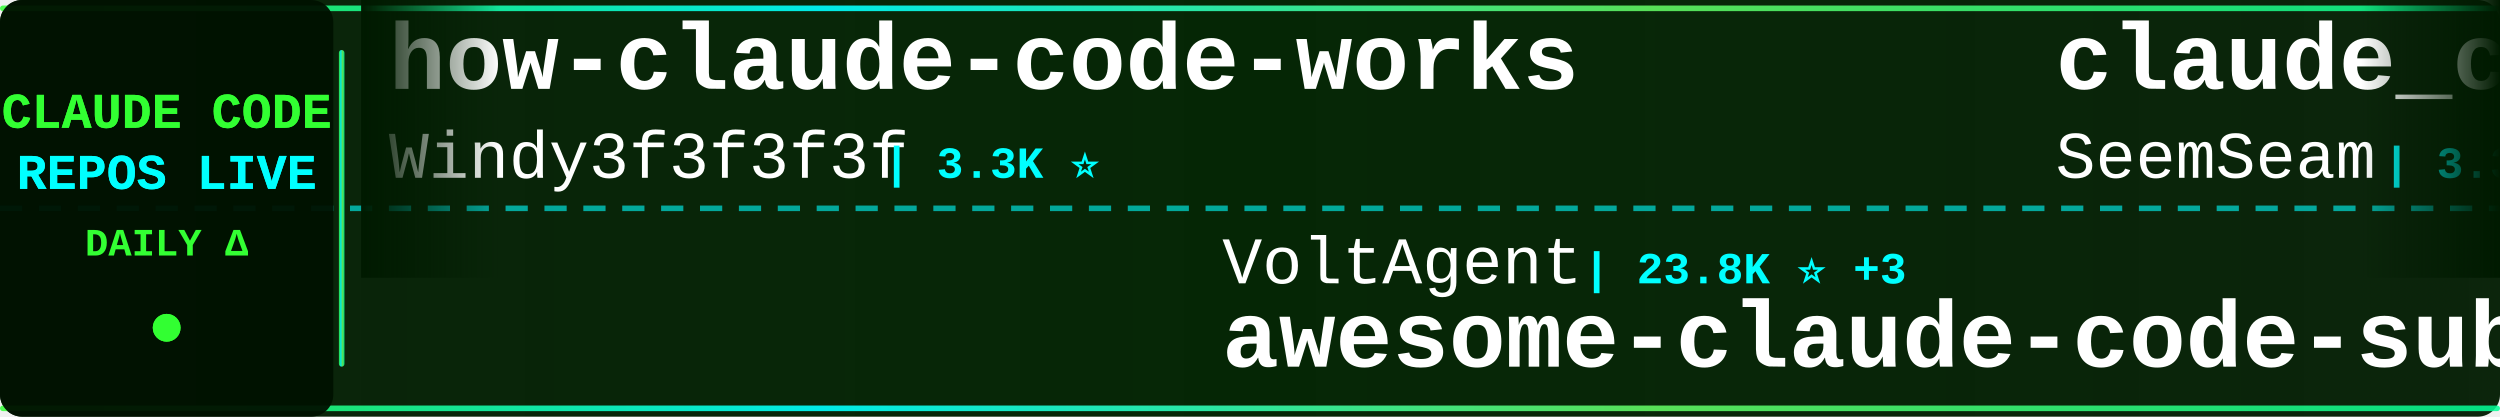
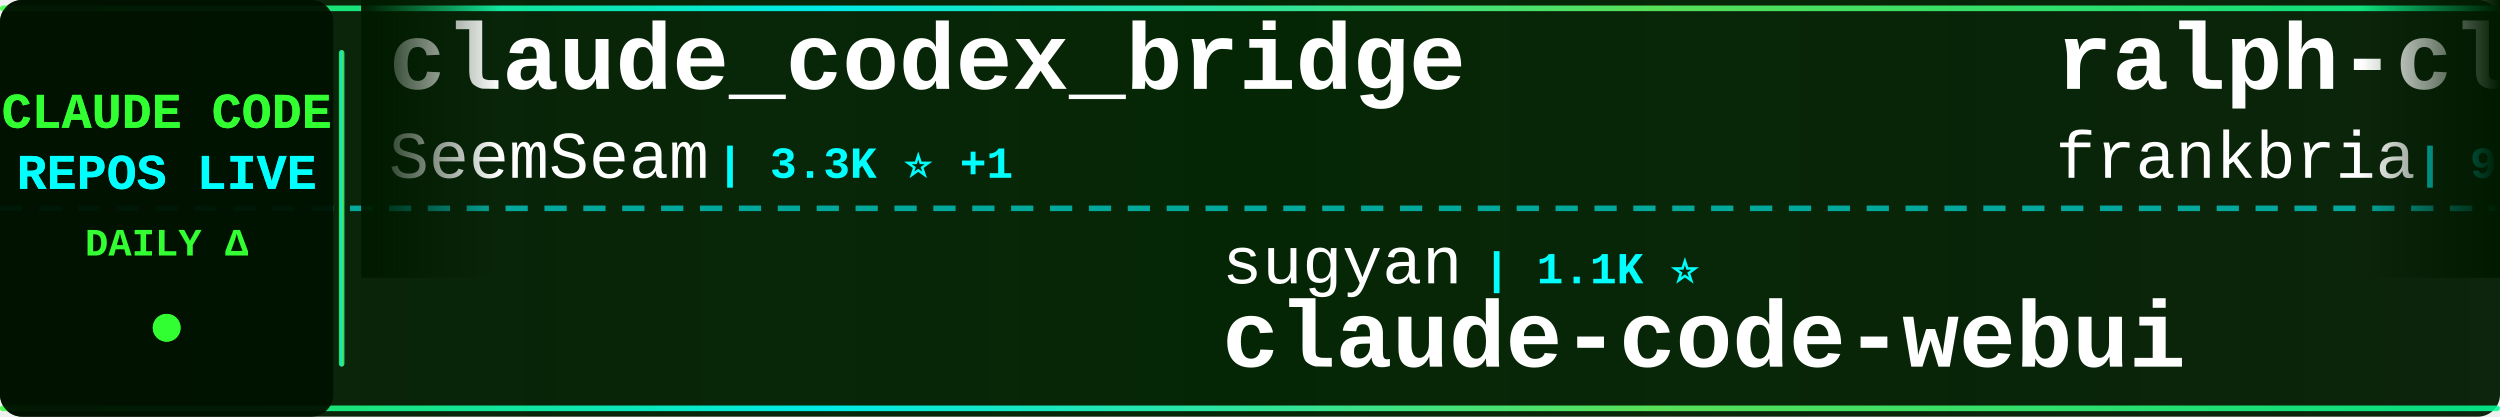
<svg xmlns="http://www.w3.org/2000/svg" width="900" height="150">
  <defs>
    <linearGradient id="tickerBg" x1="0%" y1="0%" x2="100%" y2="0%">
      <stop offset="0%" style="stop-color:#001a00;stop-opacity:0.95" />
      <stop offset="50%" style="stop-color:#002200;stop-opacity:0.98" />
      <stop offset="100%" style="stop-color:#001a00;stop-opacity:0.95" />
    </linearGradient>
    <linearGradient id="borderGrad" x1="0%" y1="0%" x2="100%" y2="0%">
      <stop offset="0%" style="stop-color:#33ff33;stop-opacity:0.85">
        <animate attributeName="stop-opacity" values="0.85;1;0.85" dur="2s" repeatCount="indefinite" />
      </stop>
      <stop offset="33%" style="stop-color:#00ffff;stop-opacity:0.9">
        <animate attributeName="stop-opacity" values="0.9;1;0.9" dur="2.2s" repeatCount="indefinite" />
      </stop>
      <stop offset="66%" style="stop-color:#66ff66;stop-opacity:0.85">
        <animate attributeName="stop-opacity" values="0.85;1;0.85" dur="1.8s" repeatCount="indefinite" />
      </stop>
      <stop offset="100%" style="stop-color:#00ff99;stop-opacity:0.85">
        <animate attributeName="stop-opacity" values="0.85;1;0.85" dur="2s" repeatCount="indefinite" />
      </stop>
    </linearGradient>
    <filter id="textGlow">
      <feGaussianBlur stdDeviation="0.1" result="coloredBlur" />
      <feMerge>
        <feMergeNode in="coloredBlur" />
        <feMergeNode in="SourceGraphic" />
      </feMerge>
    </filter>
    <filter id="metricGlow">
      <feGaussianBlur stdDeviation="0.2" result="coloredBlur" />
      <feMerge>
        <feMergeNode in="coloredBlur" />
        <feMergeNode in="SourceGraphic" />
      </feMerge>
    </filter>
    <linearGradient id="leftFade" x1="0%" y1="0%" x2="100%" y2="0%">
      <stop offset="0%" style="stop-color:#001a00;stop-opacity:1" />
      <stop offset="100%" style="stop-color:#001a00;stop-opacity:0" />
    </linearGradient>
    <linearGradient id="rightFade" x1="0%" y1="0%" x2="100%" y2="0%">
      <stop offset="0%" style="stop-color:#001a00;stop-opacity:0" />
      <stop offset="100%" style="stop-color:#001a00;stop-opacity:1" />
    </linearGradient>
  </defs>
  <rect width="900" height="150" fill="url(#tickerBg)" rx="8" />
  <rect x="0" y="2" width="900" height="2" fill="url(#borderGrad)" rx="1" />
  <rect x="0" y="146" width="900" height="2" fill="url(#borderGrad)" rx="1" />
  <line x1="0" y1="75" x2="900" y2="75" stroke="#00ffff" stroke-width="2" stroke-dasharray="8 6" opacity="0.6" />
  <rect x="0" y="0" width="120" height="150" fill="#001100" opacity="0.95" rx="8" />
  <text x="60" y="46" font-family="'Courier New', monospace" font-size="18" font-weight="bold" fill="#33ff33" text-anchor="middle" filter="url(#textGlow)">
    CLAUDE CODE
  </text>
  <text x="60" y="68" font-family="'Courier New', monospace" font-size="18" font-weight="bold" fill="#00ffff" text-anchor="middle" filter="url(#textGlow)">
    REPOS LIVE
  </text>
  <text x="60" y="92" font-family="'Courier New', monospace" font-size="14" font-weight="bold" fill="#33ff33" text-anchor="middle">
    DAILY Δ
  </text>
  <circle cx="60" cy="118" r="5" fill="#33ff33" filter="url(#metricGlow)">
    <animate attributeName="r" values="4;6;4" dur="1.5s" repeatCount="indefinite" />
    <animate attributeName="opacity" values="0.6;1;0.6" dur="1.5s" repeatCount="indefinite" />
  </circle>
  <rect x="122" y="18" width="2" height="114" fill="url(#borderGrad)" rx="1" />
  <clipPath id="tickerClip">
    <rect x="130" y="0" width="770" height="150" />
  </clipPath>
  <g clip-path="url(#tickerClip)">
    <g id="tickerItems">
      <animateTransform attributeName="transform" attributeType="XML" type="translate" from="0 0" to="-3000 0" dur="54s" repeatCount="indefinite" />
      <g transform="translate(0, 0)">
-         <text x="140" y="32" font-family="'Courier New', monospace" font-size="34" font-weight="bold" fill="#ffffff">how-claude-code-works</text>
-         <text x="140" y="64" font-family="'Courier New', monospace" font-size="24" font-weight="normal" fill="#ffffff" opacity="1.0">Windy3f3f3f3f</text>
-         <text x="318" y="64" font-family="'Courier New', monospace" font-size="16" font-weight="bold" fill="#00ffff"> | 3.3K ⭐</text>
+         <text x="140" y="32" font-family="'Courier New', monospace" font-size="34" font-weight="bold" fill="#ffffff">claude_codex_bridge</text>
+         <text x="140" y="64" font-family="'Courier New', monospace" font-size="24" font-weight="normal" fill="#ffffff" opacity="1.0">SeemSeam</text>
+         <text x="258" y="64" font-family="'Courier New', monospace" font-size="16" font-weight="bold" fill="#00ffff"> | 3.3K ⭐ +1</text>
      </g>
      <g transform="translate(300, 0)">
-         <text x="140" y="102" font-family="'Courier New', monospace" font-size="24" font-weight="normal" fill="#ffffff" opacity="1.0">VoltAgent</text>
-         <text x="270" y="102" font-family="'Courier New', monospace" font-size="16" font-weight="bold" fill="#00ffff"> | 23.8K ⭐ +3</text>
-         <text x="140" y="132" font-family="'Courier New', monospace" font-size="34" font-weight="bold" fill="#ffffff">awesome-claude-code-suba...</text>
+         <text x="140" y="102" font-family="'Courier New', monospace" font-size="24" font-weight="normal" fill="#ffffff" opacity="1.0">sugyan</text>
+         <text x="234" y="102" font-family="'Courier New', monospace" font-size="16" font-weight="bold" fill="#00ffff"> | 1.1K ⭐</text>
+         <text x="140" y="132" font-family="'Courier New', monospace" font-size="34" font-weight="bold" fill="#ffffff">claude-code-webui</text>
      </g>
      <g transform="translate(600, 0)">
+         <text x="140" y="32" font-family="'Courier New', monospace" font-size="34" font-weight="bold" fill="#ffffff">ralph-claude-code</text>
+         <text x="140" y="64" font-family="'Courier New', monospace" font-size="24" font-weight="normal" fill="#ffffff" opacity="1.0">frankbria</text>
+         <text x="270" y="64" font-family="'Courier New', monospace" font-size="16" font-weight="bold" fill="#00ffff"> | 9.6K ⭐</text>
+       </g>
+       <g transform="translate(900, 0)">
+         <text x="140" y="102" font-family="'Courier New', monospace" font-size="24" font-weight="normal" fill="#ffffff" opacity="1.0">affaan-m</text>
+         <text x="258" y="102" font-family="'Courier New', monospace" font-size="16" font-weight="bold" fill="#00ffff"> | 234.9K ⭐ +157</text>
+         <text x="140" y="132" font-family="'Courier New', monospace" font-size="34" font-weight="bold" fill="#ffffff">ECC</text>
+       </g>
+       <g transform="translate(1200, 0)">
+         <text x="140" y="32" font-family="'Courier New', monospace" font-size="34" font-weight="bold" fill="#ffffff">my-claude-code-setup</text>
+         <text x="140" y="64" font-family="'Courier New', monospace" font-size="24" font-weight="normal" fill="#ffffff" opacity="1.0">centminmod</text>
+         <text x="282" y="64" font-family="'Courier New', monospace" font-size="16" font-weight="bold" fill="#00ffff"> | 2.5K ⭐</text>
+       </g>
+       <g transform="translate(1500, 0)">
+         <text x="140" y="102" font-family="'Courier New', monospace" font-size="24" font-weight="normal" fill="#ffffff" opacity="1.0">ykdojo</text>
+         <text x="234" y="102" font-family="'Courier New', monospace" font-size="16" font-weight="bold" fill="#00ffff"> | 9.5K ⭐ +1</text>
+         <text x="140" y="132" font-family="'Courier New', monospace" font-size="34" font-weight="bold" fill="#ffffff">claude-code-tips</text>
+       </g>
+       <g transform="translate(1800, 0)">
+         <text x="140" y="32" font-family="'Courier New', monospace" font-size="34" font-weight="bold" fill="#ffffff">ClaudeCodeAgents</text>
+         <text x="140" y="64" font-family="'Courier New', monospace" font-size="24" font-weight="normal" fill="#ffffff" opacity="1.0">darcyegb</text>
+         <text x="258" y="64" font-family="'Courier New', monospace" font-size="16" font-weight="bold" fill="#00ffff"> | 750 ⭐</text>
+       </g>
+       <g transform="translate(2100, 0)">
+         <text x="140" y="102" font-family="'Courier New', monospace" font-size="24" font-weight="normal" fill="#ffffff" opacity="1.0">anthropics</text>
+         <text x="282" y="102" font-family="'Courier New', monospace" font-size="16" font-weight="bold" fill="#00ffff"> | 929 ⭐</text>
+         <text x="140" y="132" font-family="'Courier New', monospace" font-size="34" font-weight="bold" fill="#ffffff">claude-code-base-action</text>
+       </g>
+       <g transform="translate(2400, 0)">
+         <text x="140" y="32" font-family="'Courier New', monospace" font-size="34" font-weight="bold" fill="#ffffff">claude-code-harness</text>
+         <text x="140" y="64" font-family="'Courier New', monospace" font-size="24" font-weight="normal" fill="#ffffff" opacity="1.0">Chachamaru127</text>
+         <text x="318" y="64" font-family="'Courier New', monospace" font-size="16" font-weight="bold" fill="#00ffff"> | 3.0K ⭐</text>
+       </g>
+       <g transform="translate(2700, 0)">
+         <text x="140" y="102" font-family="'Courier New', monospace" font-size="24" font-weight="normal" fill="#ffffff" opacity="1.0">anthropics</text>
+         <text x="282" y="102" font-family="'Courier New', monospace" font-size="16" font-weight="bold" fill="#00ffff"> | 8.5K ⭐ +2</text>
+         <text x="140" y="132" font-family="'Courier New', monospace" font-size="34" font-weight="bold" fill="#ffffff">claude-code-action</text>
+       </g>
+       <g transform="translate(3000, 0)">
        <text x="140" y="32" font-family="'Courier New', monospace" font-size="34" font-weight="bold" fill="#ffffff">claude_codex_bridge</text>
        <text x="140" y="64" font-family="'Courier New', monospace" font-size="24" font-weight="normal" fill="#ffffff" opacity="1.0">SeemSeam</text>
-         <text x="258" y="64" font-family="'Courier New', monospace" font-size="16" font-weight="bold" fill="#00ffff"> | 3.3K ⭐</text>
-       </g>
-       <g transform="translate(900, 0)">
-         <text x="140" y="102" font-family="'Courier New', monospace" font-size="24" font-weight="normal" fill="#ffffff" opacity="1.0">Cranot</text>
-         <text x="234" y="102" font-family="'Courier New', monospace" font-size="16" font-weight="bold" fill="#00ffff"> | 2.9K ⭐</text>
-         <text x="140" y="132" font-family="'Courier New', monospace" font-size="34" font-weight="bold" fill="#ffffff">claude-code-guide</text>
-       </g>
-       <g transform="translate(1200, 0)">
-         <text x="140" y="32" font-family="'Courier New', monospace" font-size="34" font-weight="bold" fill="#ffffff">claude-code-source</text>
-         <text x="140" y="64" font-family="'Courier New', monospace" font-size="24" font-weight="normal" fill="#ffffff" opacity="1.0">JrCx7scC</text>
-         <text x="258" y="64" font-family="'Courier New', monospace" font-size="16" font-weight="bold" fill="#00ffff"> | 371 ⭐</text>
-       </g>
-       <g transform="translate(1500, 0)">
-         <text x="140" y="102" font-family="'Courier New', monospace" font-size="24" font-weight="normal" fill="#ffffff" opacity="1.0">Donchitos</text>
-         <text x="270" y="102" font-family="'Courier New', monospace" font-size="16" font-weight="bold" fill="#00ffff"> | 23.5K ⭐ +3</text>
-         <text x="140" y="132" font-family="'Courier New', monospace" font-size="34" font-weight="bold" fill="#ffffff">Claude-Code-Game-Studios</text>
-       </g>
-       <g transform="translate(1800, 0)">
-         <text x="140" y="32" font-family="'Courier New', monospace" font-size="34" font-weight="bold" fill="#ffffff">claude-code-source</text>
-         <text x="140" y="64" font-family="'Courier New', monospace" font-size="24" font-weight="normal" fill="#ffffff" opacity="1.0">AprilNEA</text>
-         <text x="258" y="64" font-family="'Courier New', monospace" font-size="16" font-weight="bold" fill="#00ffff"> | 392 ⭐</text>
-       </g>
-       <g transform="translate(2100, 0)">
-         <text x="140" y="102" font-family="'Courier New', monospace" font-size="24" font-weight="normal" fill="#ffffff" opacity="1.0">ghuntley</text>
-         <text x="258" y="102" font-family="'Courier New', monospace" font-size="16" font-weight="bold" fill="#00ffff"> | 987 ⭐</text>
-         <text x="140" y="132" font-family="'Courier New', monospace" font-size="34" font-weight="bold" fill="#ffffff">claude-code-source-code-...</text>
-       </g>
-       <g transform="translate(2400, 0)">
-         <text x="140" y="32" font-family="'Courier New', monospace" font-size="34" font-weight="bold" fill="#ffffff">skills</text>
-         <text x="140" y="64" font-family="'Courier New', monospace" font-size="24" font-weight="normal" fill="#ffffff" opacity="1.0">anthropics</text>
-         <text x="282" y="64" font-family="'Courier New', monospace" font-size="16" font-weight="bold" fill="#00ffff"> | 164.8K ⭐ +14</text>
-       </g>
-       <g transform="translate(2700, 0)">
-         <text x="140" y="102" font-family="'Courier New', monospace" font-size="24" font-weight="normal" fill="#ffffff" opacity="1.0">fuergaosi233</text>
-         <text x="306" y="102" font-family="'Courier New', monospace" font-size="16" font-weight="bold" fill="#00ffff"> | 2.8K ⭐</text>
-         <text x="140" y="132" font-family="'Courier New', monospace" font-size="34" font-weight="bold" fill="#ffffff">claude-code-proxy</text>
-       </g>
-       <g transform="translate(3000, 0)">
-         <text x="140" y="32" font-family="'Courier New', monospace" font-size="34" font-weight="bold" fill="#ffffff">how-claude-code-works</text>
-         <text x="140" y="64" font-family="'Courier New', monospace" font-size="24" font-weight="normal" fill="#ffffff" opacity="1.0">Windy3f3f3f3f</text>
-         <text x="318" y="64" font-family="'Courier New', monospace" font-size="16" font-weight="bold" fill="#00ffff"> | 3.3K ⭐</text>
+         <text x="258" y="64" font-family="'Courier New', monospace" font-size="16" font-weight="bold" fill="#00ffff"> | 3.3K ⭐ +1</text>
      </g>
      <g transform="translate(3300, 0)">
-         <text x="140" y="102" font-family="'Courier New', monospace" font-size="24" font-weight="normal" fill="#ffffff" opacity="1.0">VoltAgent</text>
-         <text x="270" y="102" font-family="'Courier New', monospace" font-size="16" font-weight="bold" fill="#00ffff"> | 23.8K ⭐ +3</text>
-         <text x="140" y="132" font-family="'Courier New', monospace" font-size="34" font-weight="bold" fill="#ffffff">awesome-claude-code-suba...</text>
+         <text x="140" y="102" font-family="'Courier New', monospace" font-size="24" font-weight="normal" fill="#ffffff" opacity="1.0">sugyan</text>
+         <text x="234" y="102" font-family="'Courier New', monospace" font-size="16" font-weight="bold" fill="#00ffff"> | 1.1K ⭐</text>
+         <text x="140" y="132" font-family="'Courier New', monospace" font-size="34" font-weight="bold" fill="#ffffff">claude-code-webui</text>
      </g>
      <g transform="translate(3600, 0)">
-         <text x="140" y="32" font-family="'Courier New', monospace" font-size="34" font-weight="bold" fill="#ffffff">claude_codex_bridge</text>
-         <text x="140" y="64" font-family="'Courier New', monospace" font-size="24" font-weight="normal" fill="#ffffff" opacity="1.0">SeemSeam</text>
-         <text x="258" y="64" font-family="'Courier New', monospace" font-size="16" font-weight="bold" fill="#00ffff"> | 3.3K ⭐</text>
+         <text x="140" y="32" font-family="'Courier New', monospace" font-size="34" font-weight="bold" fill="#ffffff">ralph-claude-code</text>
+         <text x="140" y="64" font-family="'Courier New', monospace" font-size="24" font-weight="normal" fill="#ffffff" opacity="1.0">frankbria</text>
+         <text x="270" y="64" font-family="'Courier New', monospace" font-size="16" font-weight="bold" fill="#00ffff"> | 9.6K ⭐</text>
      </g>
      <g transform="translate(3900, 0)">
-         <text x="140" y="102" font-family="'Courier New', monospace" font-size="24" font-weight="normal" fill="#ffffff" opacity="1.0">Cranot</text>
-         <text x="234" y="102" font-family="'Courier New', monospace" font-size="16" font-weight="bold" fill="#00ffff"> | 2.9K ⭐</text>
-         <text x="140" y="132" font-family="'Courier New', monospace" font-size="34" font-weight="bold" fill="#ffffff">claude-code-guide</text>
+         <text x="140" y="102" font-family="'Courier New', monospace" font-size="24" font-weight="normal" fill="#ffffff" opacity="1.0">affaan-m</text>
+         <text x="258" y="102" font-family="'Courier New', monospace" font-size="16" font-weight="bold" fill="#00ffff"> | 234.9K ⭐ +157</text>
+         <text x="140" y="132" font-family="'Courier New', monospace" font-size="34" font-weight="bold" fill="#ffffff">ECC</text>
      </g>
    </g>
  </g>
  <rect x="130" y="0" width="50" height="100" fill="url(#leftFade)" />
  <rect x="850" y="0" width="50" height="100" fill="url(#rightFade)" />
</svg>
